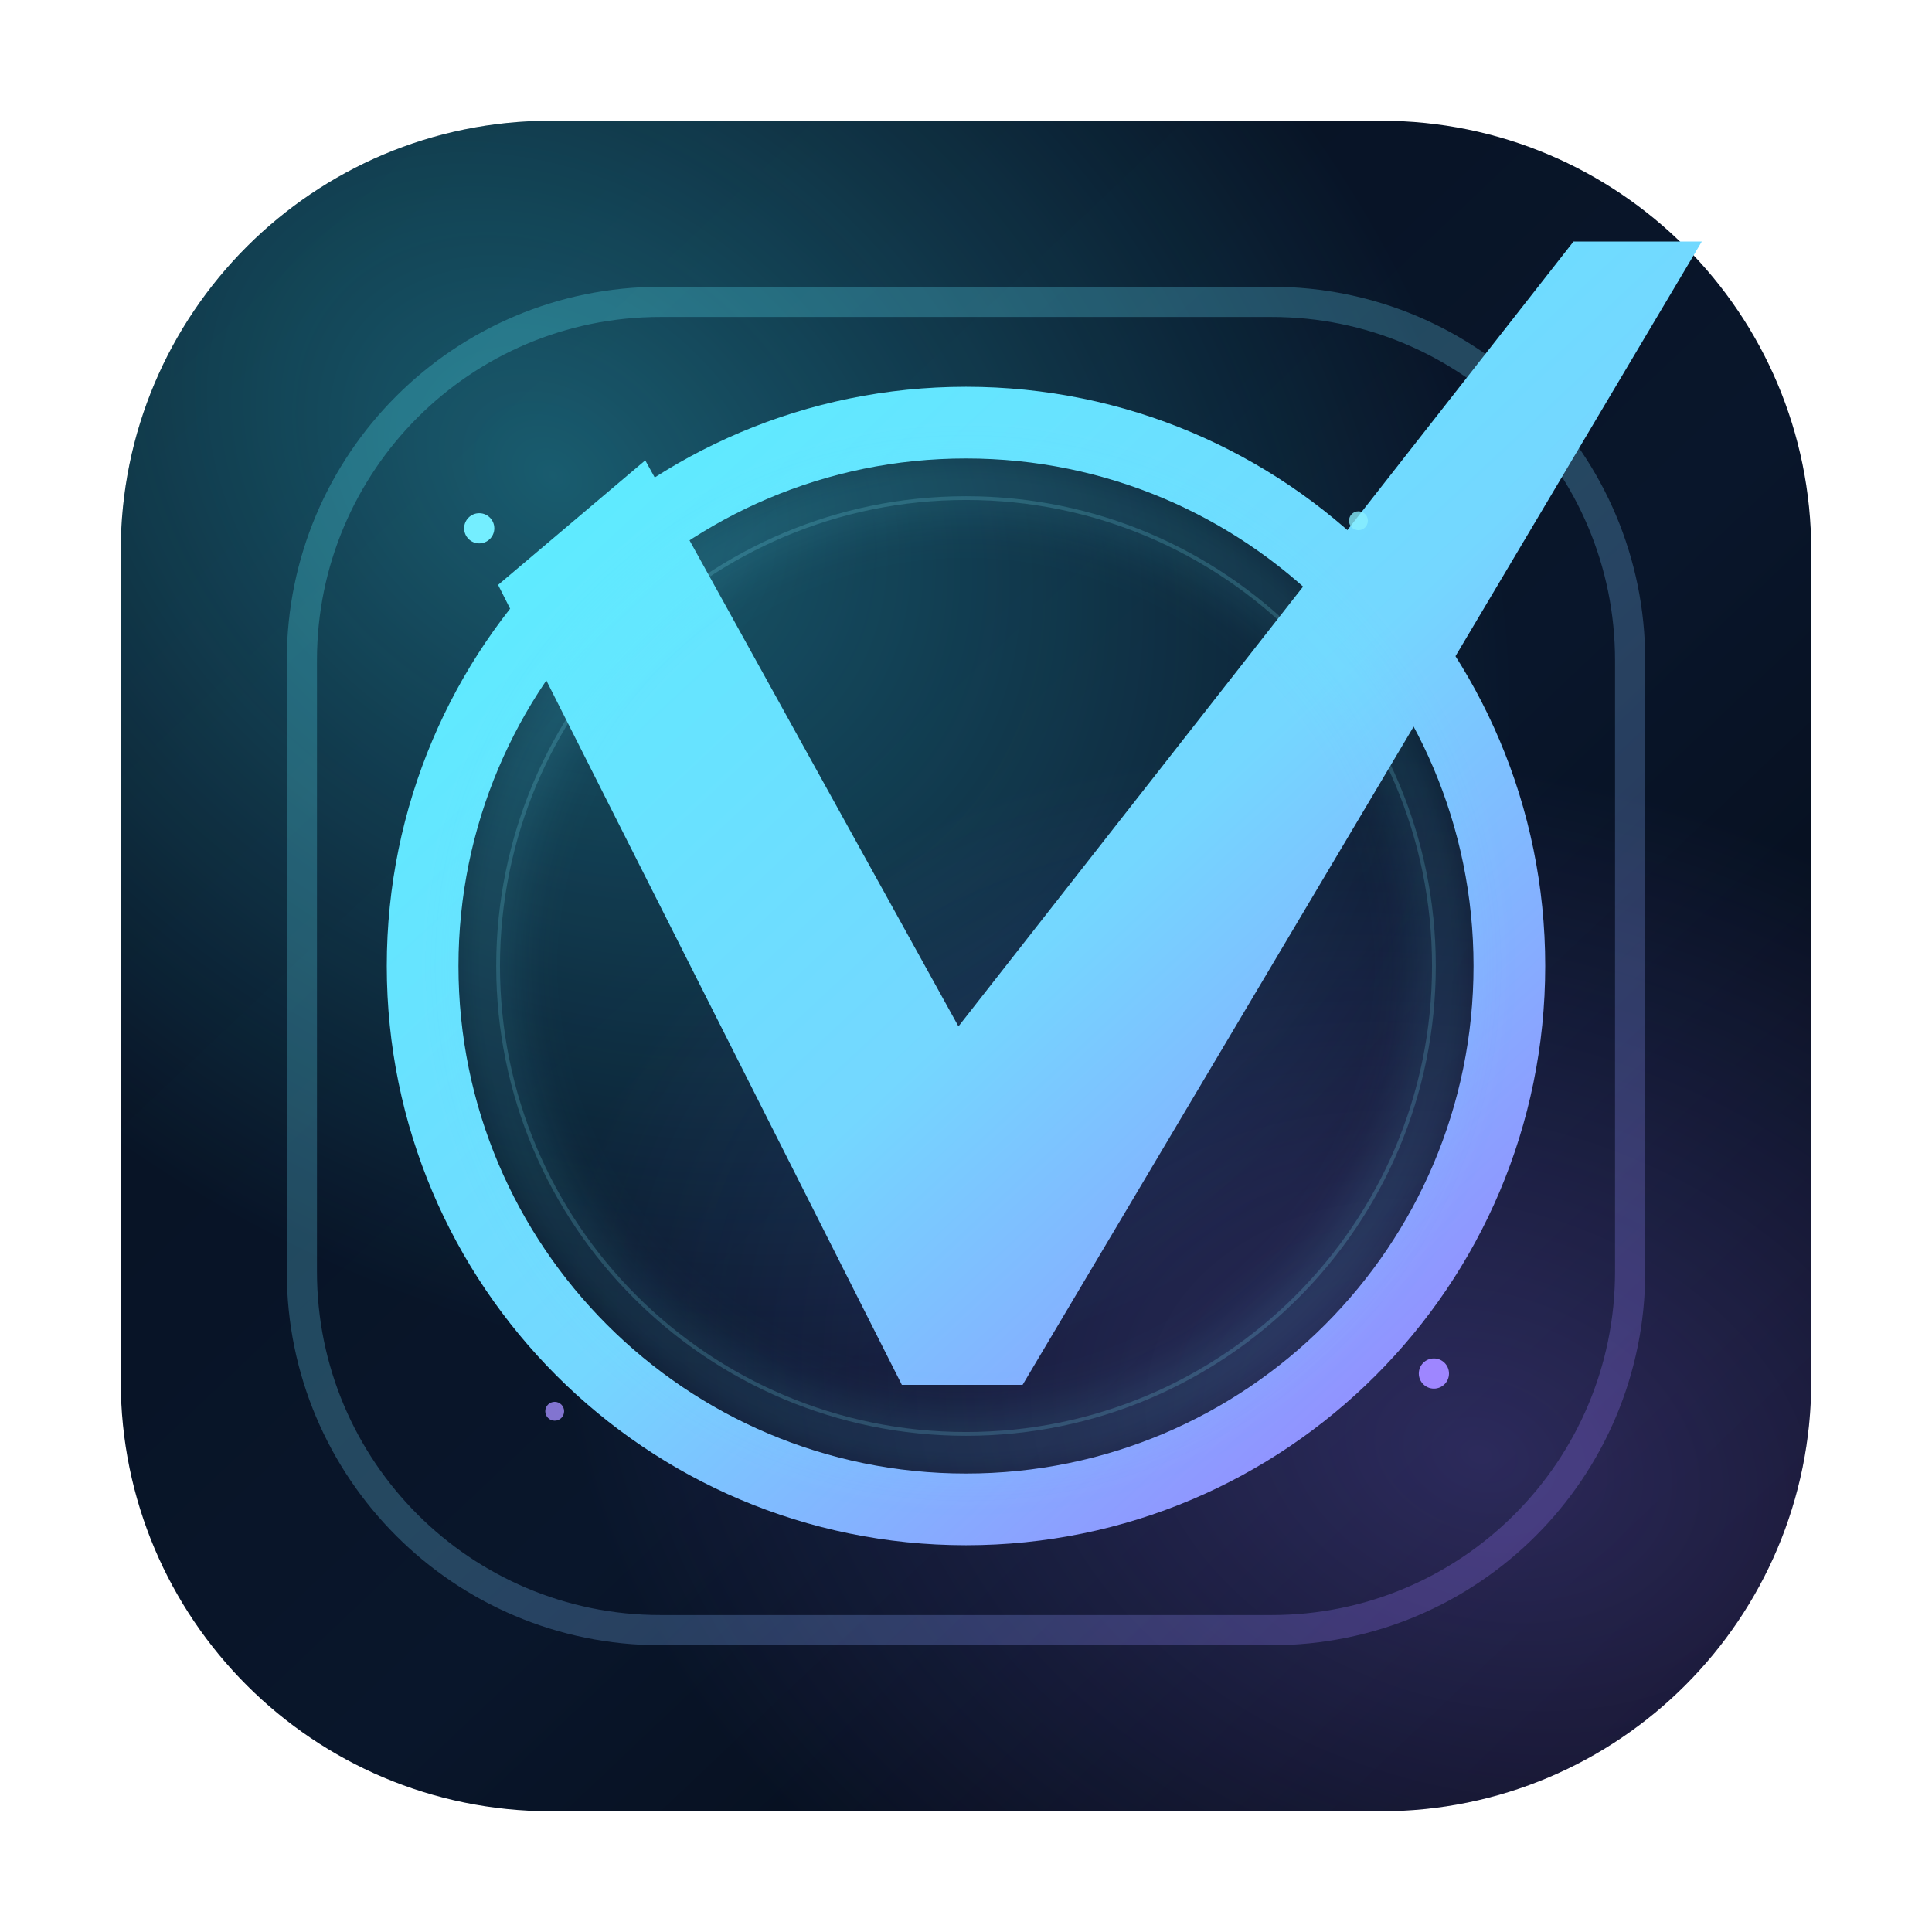
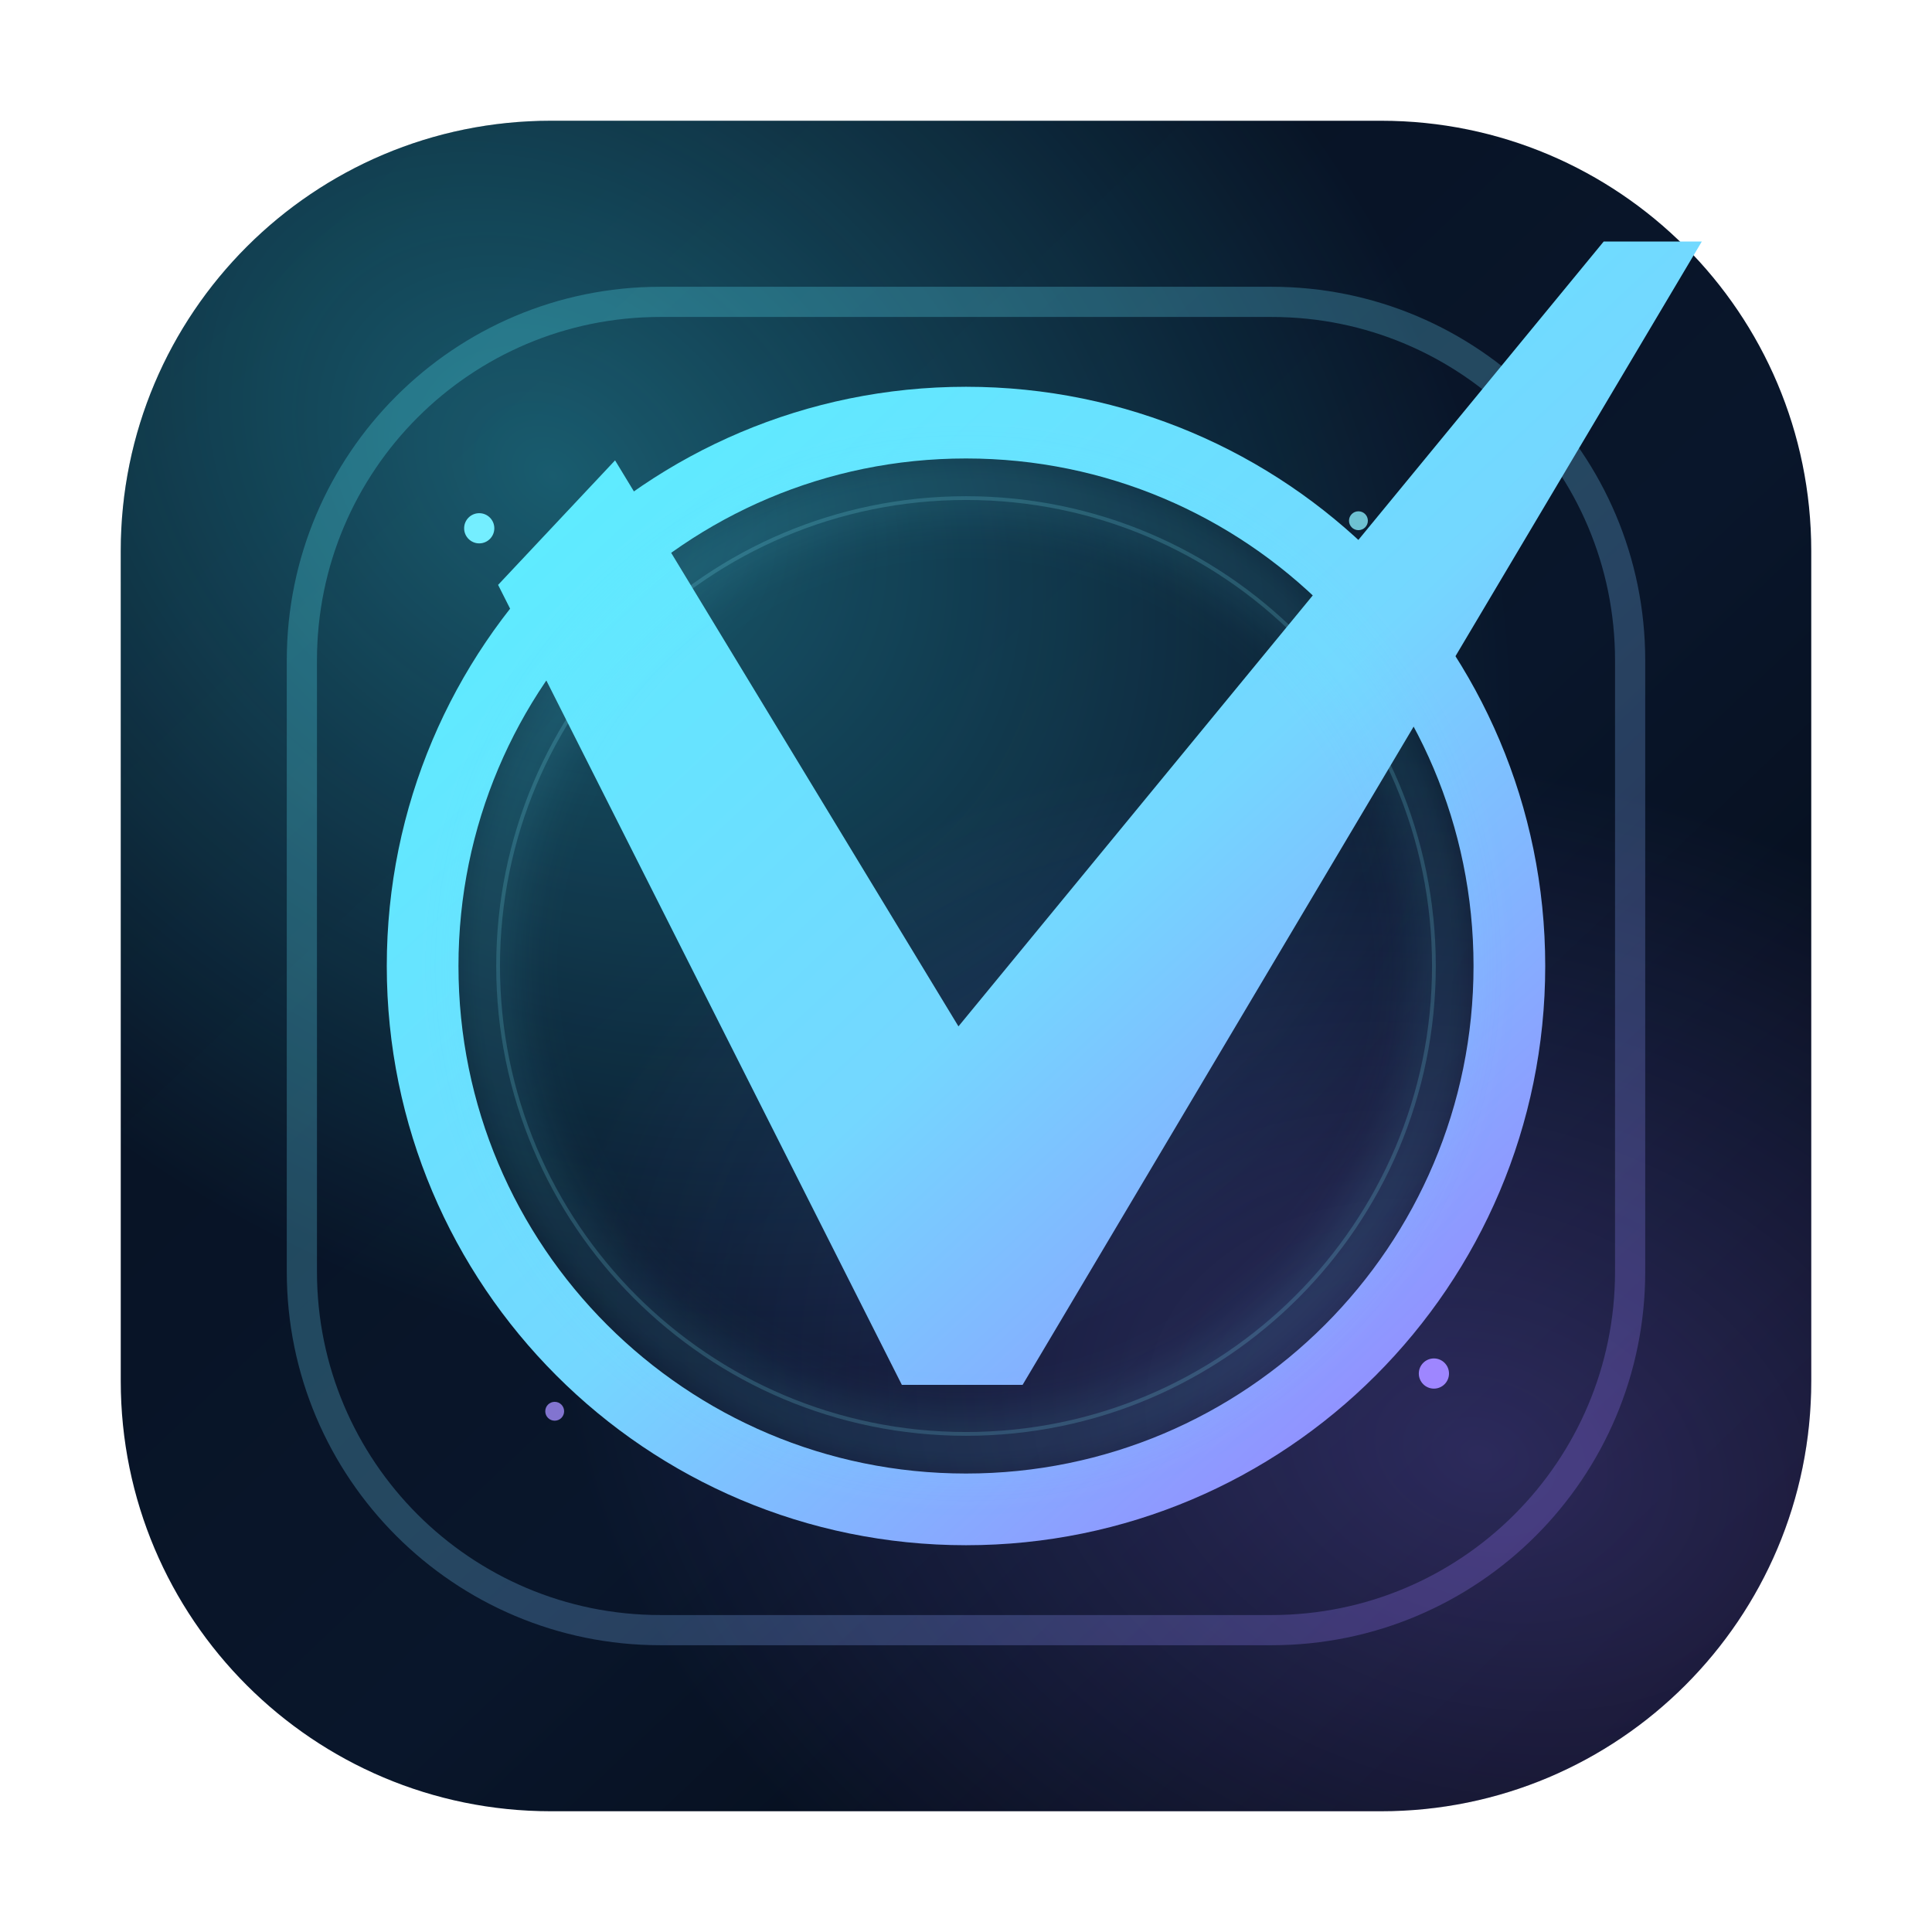
<svg xmlns="http://www.w3.org/2000/svg" width="1024" height="1024" viewBox="0 0 1024 1024" fill="none">
  <defs>
    <linearGradient id="bg" x1="110" y1="90" x2="910" y2="934" gradientUnits="userSpaceOnUse">
      <stop stop-color="#071120" />
      <stop offset="0.58" stop-color="#09162B" />
      <stop offset="1" stop-color="#040811" />
    </linearGradient>
    <radialGradient id="auraA" cx="0" cy="0" r="1" gradientUnits="userSpaceOnUse" gradientTransform="translate(290 250) rotate(38) scale(560 420)">
      <stop stop-color="#3AE8FF" stop-opacity="0.34" />
      <stop offset="1" stop-color="#3AE8FF" stop-opacity="0" />
    </radialGradient>
    <radialGradient id="auraB" cx="0" cy="0" r="1" gradientUnits="userSpaceOnUse" gradientTransform="translate(786 772) rotate(18) scale(500 360)">
      <stop stop-color="#8F73FF" stop-opacity="0.28" />
      <stop offset="1" stop-color="#8F73FF" stop-opacity="0" />
    </radialGradient>
    <linearGradient id="frame" x1="238" y1="214" x2="794" y2="810" gradientUnits="userSpaceOnUse">
      <stop stop-color="#59F0FF" />
      <stop offset="0.52" stop-color="#74D7FF" />
      <stop offset="1" stop-color="#9B7BFF" />
    </linearGradient>
    <filter id="softGlow" x="-20%" y="-20%" width="140%" height="140%">
      <feGaussianBlur stdDeviation="14" />
    </filter>
  </defs>
  <rect x="64" y="64" width="896" height="896" rx="228" fill="url(#bg)" />
  <rect x="64" y="64" width="896" height="896" rx="228" fill="url(#auraA)" />
  <rect x="64" y="64" width="896" height="896" rx="228" fill="url(#auraB)" />
  <rect x="160" y="160" width="704" height="704" rx="190" stroke="url(#frame)" stroke-width="16" opacity="0.26" />
  <circle cx="512" cy="512" r="288" stroke="url(#frame)" stroke-width="38" />
  <circle cx="512" cy="512" r="248" stroke="#85ECFF" stroke-width="2" opacity="0.18" />
-   <path d="M264 310L342 244L508 544L834 128L902 128L542 734L478 734L264 310Z" fill="url(#frame)" />
+   <path d="M264 310L326 244L508 544L850 128L902 128L542 734L478 734L264 310Z" fill="url(#frame)" />
  <g opacity="0.2" filter="url(#softGlow)">
    <circle cx="512" cy="512" r="254" stroke="#64E9FF" stroke-width="16" />
  </g>
  <circle cx="254" cy="280" r="8" fill="#74EEFF" />
  <circle cx="760" cy="728" r="8" fill="#9E86FF" />
  <circle cx="720" cy="276" r="5" fill="#89F0FF" opacity="0.78" />
  <circle cx="294" cy="748" r="5" fill="#A48EFF" opacity="0.78" />
</svg>
